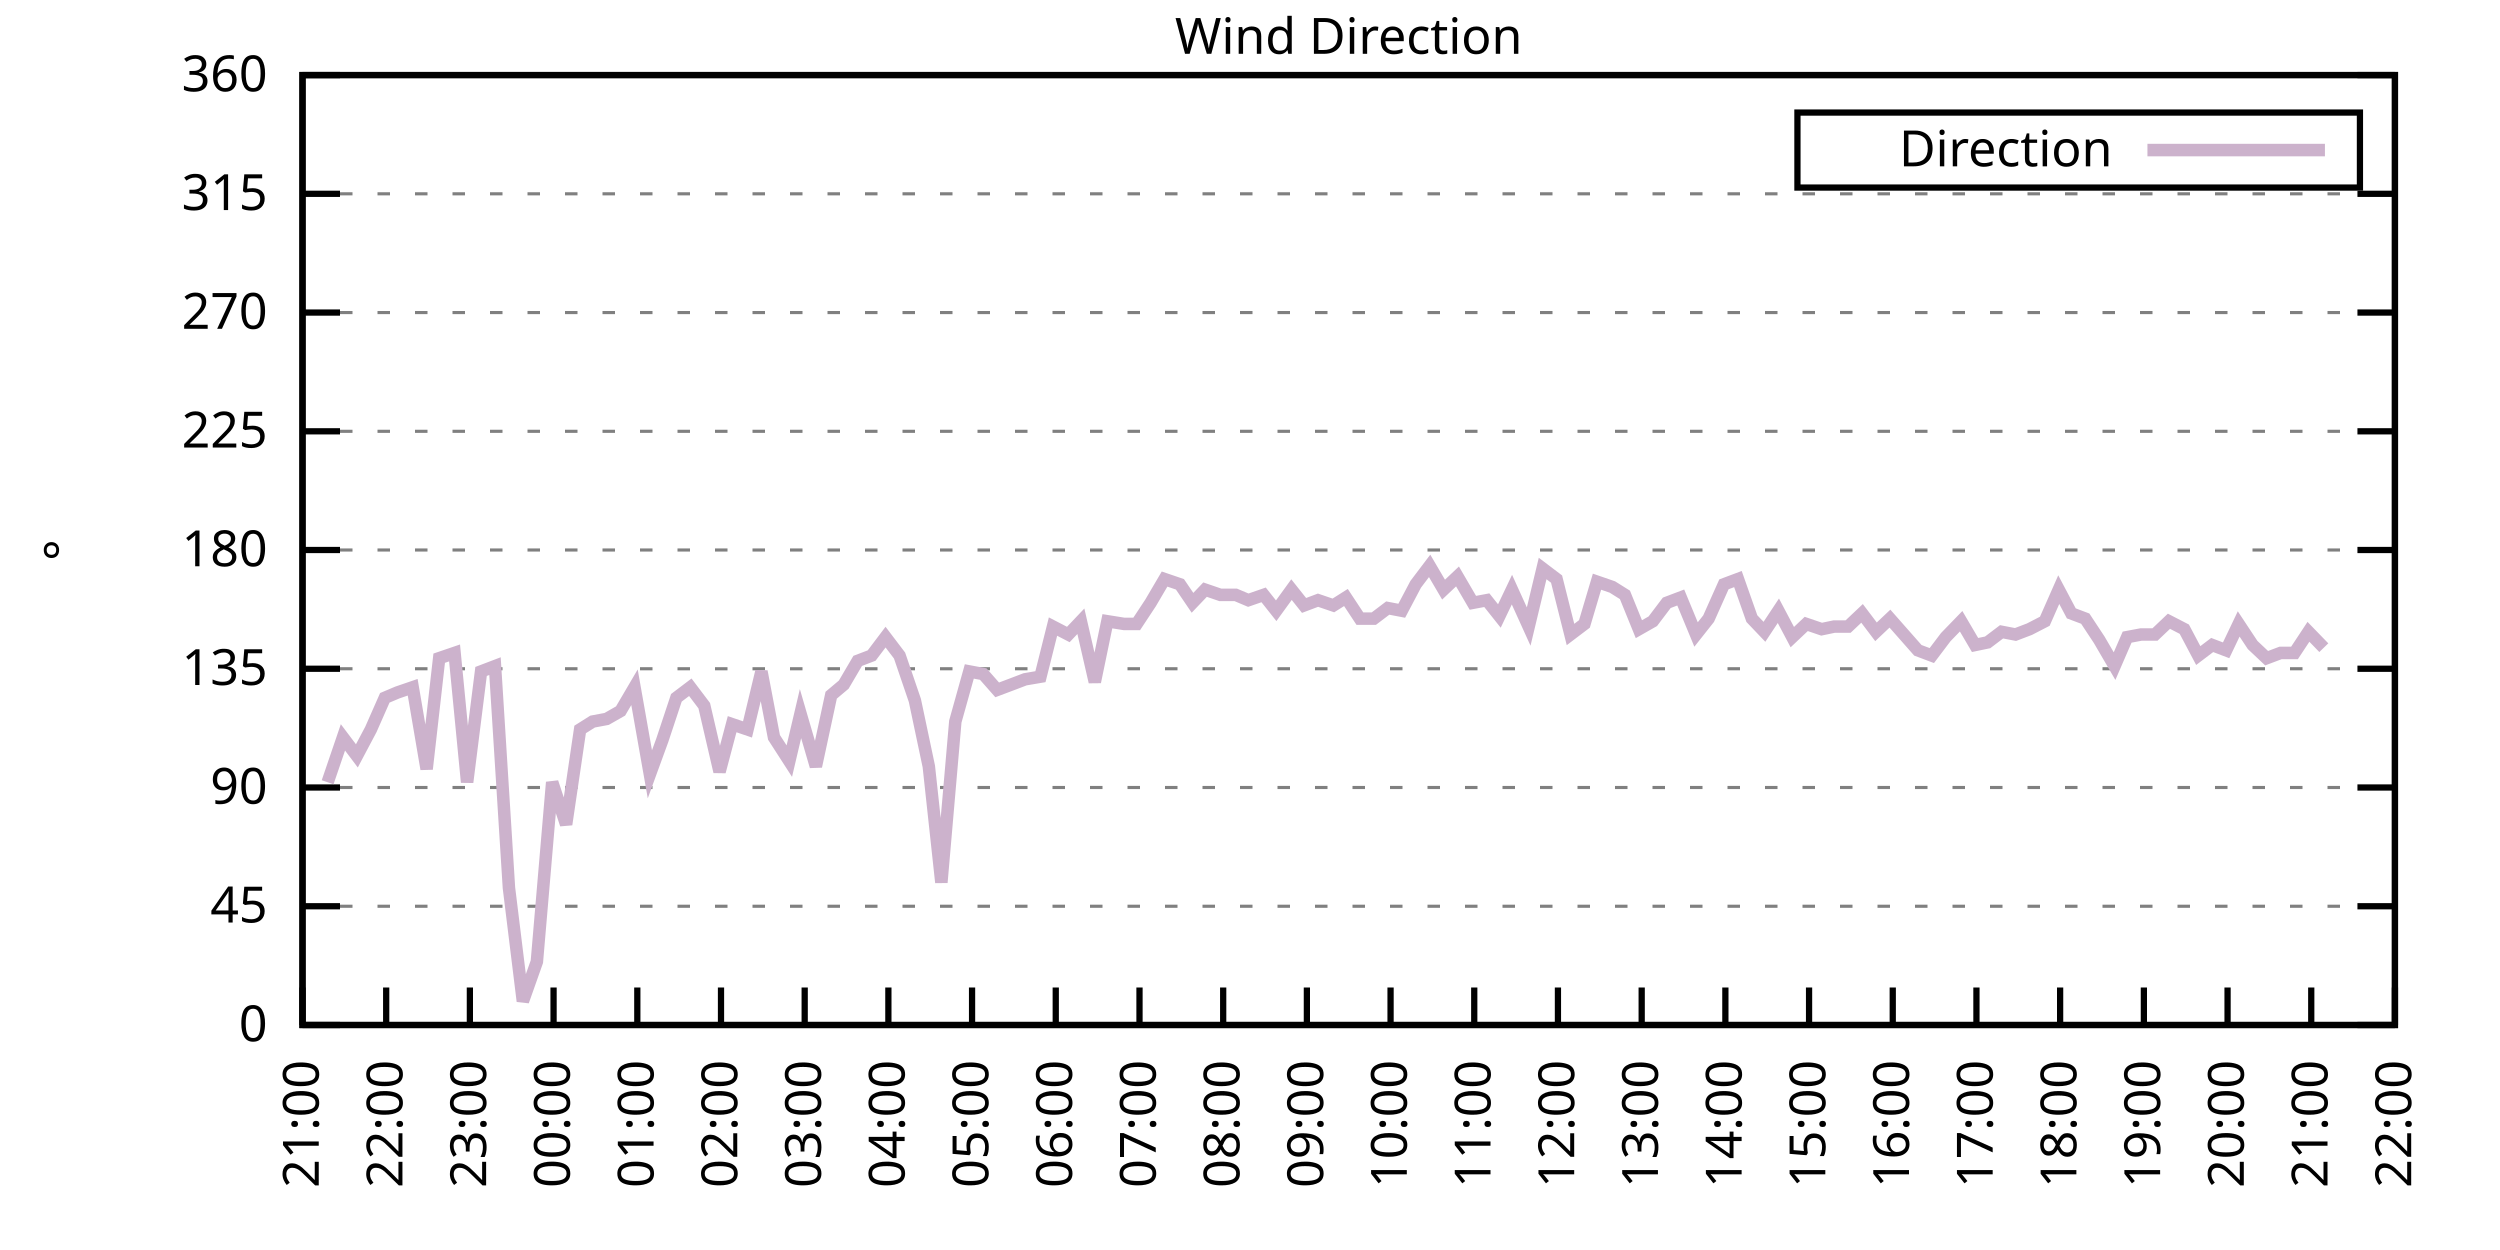
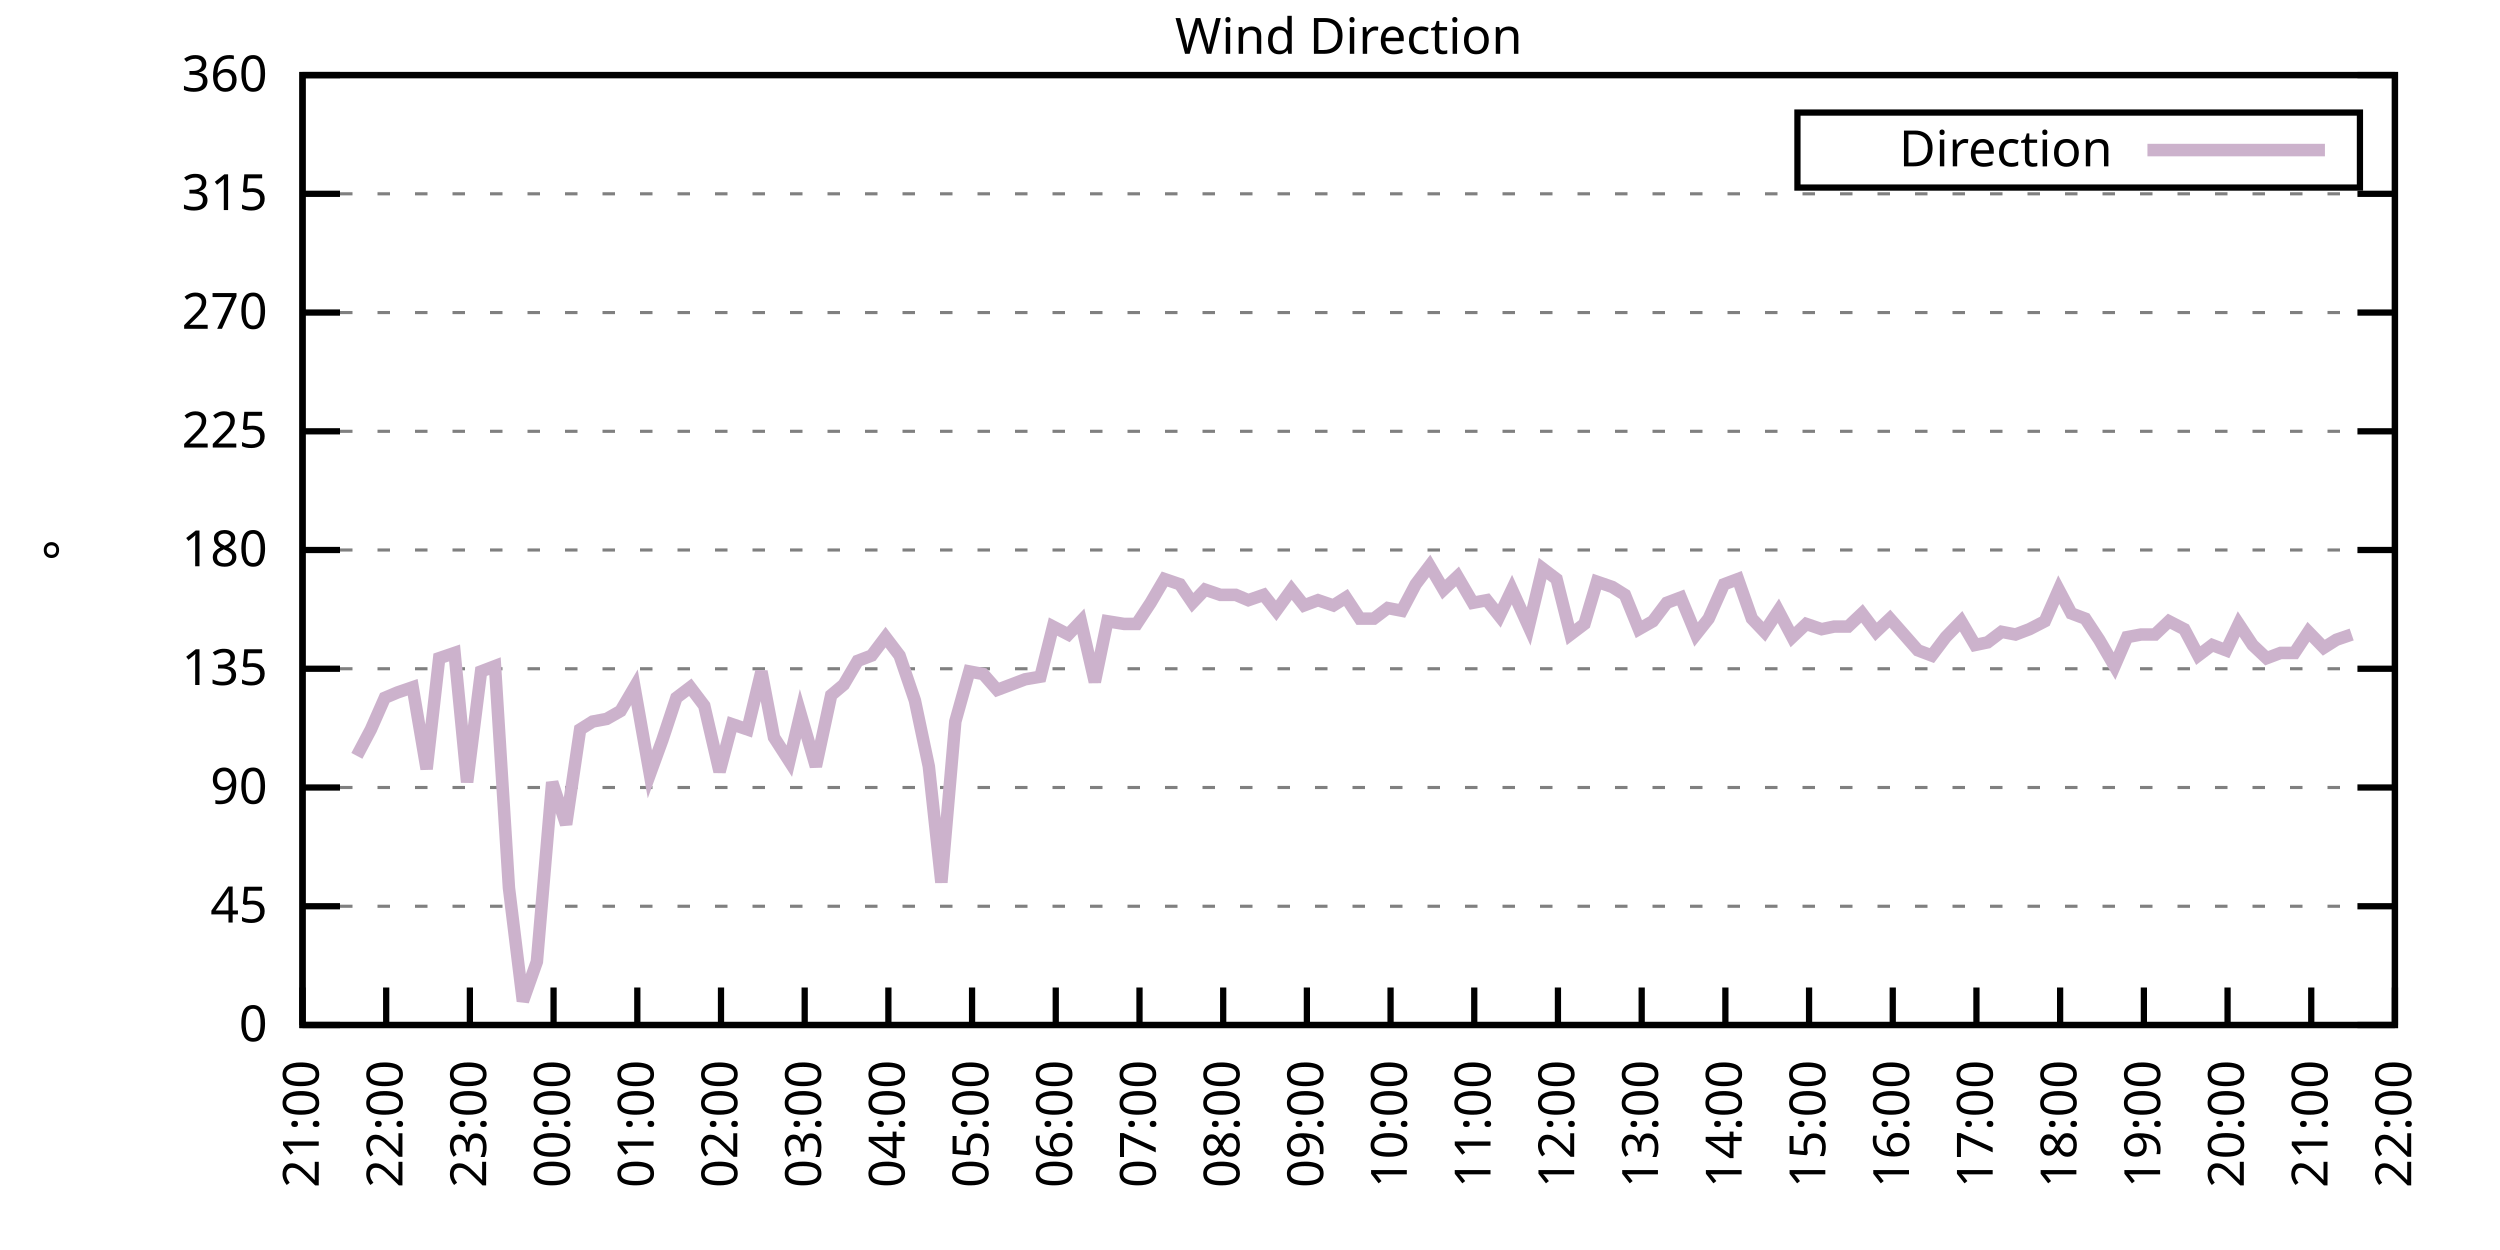
<svg xmlns="http://www.w3.org/2000/svg" xmlns:xlink="http://www.w3.org/1999/xlink" width="400" height="200" viewBox="0 0 400 200">
  <g id="gnuplot_canvas">
    <rect x="0" y="0" width="400" height="200" fill="none" />
    <defs>
      <circle id="gpDot" r="0.5" stroke-width="0.5" stroke="currentColor" />
      <path id="gpPt0" stroke-width="0.333" stroke="currentColor" d="M-1,0 h2 M0,-1 v2" />
      <path id="gpPt1" stroke-width="0.333" stroke="currentColor" d="M-1,-1 L1,1 M1,-1 L-1,1" />
      <path id="gpPt2" stroke-width="0.333" stroke="currentColor" d="M-1,0 L1,0 M0,-1 L0,1 M-1,-1 L1,1 M-1,1 L1,-1" />
      <rect id="gpPt3" stroke-width="0.333" stroke="currentColor" x="-1" y="-1" width="2" height="2" />
      <rect id="gpPt4" stroke-width="0.333" stroke="currentColor" fill="currentColor" x="-1" y="-1" width="2" height="2" />
      <circle id="gpPt5" stroke-width="0.333" stroke="currentColor" cx="0" cy="0" r="1" />
      <use xlink:href="#gpPt5" id="gpPt6" fill="currentColor" stroke="none" />
      <path id="gpPt7" stroke-width="0.333" stroke="currentColor" d="M0,-1.33 L-1.33,0.67 L1.33,0.67 z" />
      <use xlink:href="#gpPt7" id="gpPt8" fill="currentColor" stroke="none" />
      <use xlink:href="#gpPt7" id="gpPt9" stroke="currentColor" transform="rotate(180)" />
      <use xlink:href="#gpPt9" id="gpPt10" fill="currentColor" stroke="none" />
      <use xlink:href="#gpPt3" id="gpPt11" stroke="currentColor" transform="rotate(45)" />
      <use xlink:href="#gpPt11" id="gpPt12" fill="currentColor" stroke="none" />
      <path id="gpPt13" stroke-width="0.333" stroke="currentColor" d="M0,1.330 L1.265,0.411 L0.782,-1.067 L-0.782,-1.076 L-1.265,0.411 z" />
      <use xlink:href="#gpPt13" id="gpPt14" fill="currentColor" stroke="none" />
      <filter id="textbox" filterUnits="objectBoundingBox" x="0" y="0" height="1" width="1">
        <feFlood flood-color="white" flood-opacity="1" result="bgnd" />
        <feComposite in="SourceGraphic" in2="bgnd" operator="atop" />
      </filter>
      <filter id="greybox" filterUnits="objectBoundingBox" x="0" y="0" height="1" width="1">
        <feFlood flood-color="lightgrey" flood-opacity="1" result="grey" />
        <feComposite in="SourceGraphic" in2="grey" operator="atop" />
      </filter>
    </defs>
    <g fill="none" color="white" stroke="currentColor" stroke-width="1.00" stroke-linecap="butt" stroke-linejoin="miter">
</g>
    <g fill="none" color="black" stroke="currentColor" stroke-width="1.00" stroke-linecap="butt" stroke-linejoin="miter">
      <g stroke="none" shape-rendering="crispEdges">
        <polygon fill="rgb(255, 255, 255)" points="48.40,164.00 383.18,164.00 383.18,12.02 48.40,12.02 " />
      </g>
    </g>
    <g fill="none" color="black" stroke="currentColor" stroke-width="1.00" stroke-linecap="butt" stroke-linejoin="miter">
</g>
    <g fill="none" color="black" stroke="black" stroke-width="0.50" stroke-linecap="butt" stroke-linejoin="miter">
</g>
    <g fill="none" color="gray" stroke="currentColor" stroke-width="0.50" stroke-linecap="butt" stroke-linejoin="miter">
      <path stroke="gray" stroke-dasharray="2,4" class="gridline" d="M48.40,164.00 L383.19,164.00  " />
    </g>
    <g fill="none" color="gray" stroke="gray" stroke-width="1.00" stroke-linecap="butt" stroke-linejoin="miter">
</g>
    <g fill="none" color="black" stroke="currentColor" stroke-width="1.00" stroke-linecap="butt" stroke-linejoin="miter">
      <path stroke="black" d="M48.40,164.00 L54.40,164.00 M383.19,164.00 L377.19,164.00  " />
      <g transform="translate(42.80,166.60)" stroke="none" fill="black" font-family="Sans" font-size="8.00" text-anchor="end">
        <text>
          <tspan font-family="Sans"> 0</tspan>
        </text>
      </g>
    </g>
    <g fill="none" color="black" stroke="currentColor" stroke-width="1.00" stroke-linecap="butt" stroke-linejoin="miter">
</g>
    <g fill="none" color="black" stroke="black" stroke-width="0.50" stroke-linecap="butt" stroke-linejoin="miter">
</g>
    <g fill="none" color="gray" stroke="currentColor" stroke-width="0.50" stroke-linecap="butt" stroke-linejoin="miter">
      <path stroke="gray" stroke-dasharray="2,4" class="gridline" d="M48.40,145.00 L383.19,145.00  " />
    </g>
    <g fill="none" color="gray" stroke="gray" stroke-width="1.00" stroke-linecap="butt" stroke-linejoin="miter">
</g>
    <g fill="none" color="black" stroke="currentColor" stroke-width="1.00" stroke-linecap="butt" stroke-linejoin="miter">
      <path stroke="black" d="M48.40,145.00 L54.40,145.00 M383.19,145.00 L377.19,145.00  " />
      <g transform="translate(42.80,147.60)" stroke="none" fill="black" font-family="Sans" font-size="8.00" text-anchor="end">
        <text>
          <tspan font-family="Sans"> 45</tspan>
        </text>
      </g>
    </g>
    <g fill="none" color="black" stroke="currentColor" stroke-width="1.00" stroke-linecap="butt" stroke-linejoin="miter">
</g>
    <g fill="none" color="black" stroke="black" stroke-width="0.50" stroke-linecap="butt" stroke-linejoin="miter">
</g>
    <g fill="none" color="gray" stroke="currentColor" stroke-width="0.50" stroke-linecap="butt" stroke-linejoin="miter">
      <path stroke="gray" stroke-dasharray="2,4" class="gridline" d="M48.40,126.00 L383.19,126.00  " />
    </g>
    <g fill="none" color="gray" stroke="gray" stroke-width="1.00" stroke-linecap="butt" stroke-linejoin="miter">
</g>
    <g fill="none" color="black" stroke="currentColor" stroke-width="1.00" stroke-linecap="butt" stroke-linejoin="miter">
      <path stroke="black" d="M48.40,126.00 L54.40,126.00 M383.19,126.00 L377.19,126.00  " />
      <g transform="translate(42.80,128.60)" stroke="none" fill="black" font-family="Sans" font-size="8.00" text-anchor="end">
        <text>
          <tspan font-family="Sans"> 90</tspan>
        </text>
      </g>
    </g>
    <g fill="none" color="black" stroke="currentColor" stroke-width="1.00" stroke-linecap="butt" stroke-linejoin="miter">
</g>
    <g fill="none" color="black" stroke="black" stroke-width="0.50" stroke-linecap="butt" stroke-linejoin="miter">
</g>
    <g fill="none" color="gray" stroke="currentColor" stroke-width="0.50" stroke-linecap="butt" stroke-linejoin="miter">
      <path stroke="gray" stroke-dasharray="2,4" class="gridline" d="M48.40,107.00 L383.19,107.00  " />
    </g>
    <g fill="none" color="gray" stroke="gray" stroke-width="1.00" stroke-linecap="butt" stroke-linejoin="miter">
</g>
    <g fill="none" color="black" stroke="currentColor" stroke-width="1.00" stroke-linecap="butt" stroke-linejoin="miter">
      <path stroke="black" d="M48.40,107.00 L54.40,107.00 M383.19,107.00 L377.19,107.00  " />
      <g transform="translate(42.80,109.60)" stroke="none" fill="black" font-family="Sans" font-size="8.00" text-anchor="end">
        <text>
          <tspan font-family="Sans"> 135</tspan>
        </text>
      </g>
    </g>
    <g fill="none" color="black" stroke="currentColor" stroke-width="1.00" stroke-linecap="butt" stroke-linejoin="miter">
</g>
    <g fill="none" color="black" stroke="black" stroke-width="0.50" stroke-linecap="butt" stroke-linejoin="miter">
</g>
    <g fill="none" color="gray" stroke="currentColor" stroke-width="0.50" stroke-linecap="butt" stroke-linejoin="miter">
      <path stroke="gray" stroke-dasharray="2,4" class="gridline" d="M48.40,88.00 L383.19,88.00  " />
    </g>
    <g fill="none" color="gray" stroke="gray" stroke-width="1.00" stroke-linecap="butt" stroke-linejoin="miter">
</g>
    <g fill="none" color="black" stroke="currentColor" stroke-width="1.00" stroke-linecap="butt" stroke-linejoin="miter">
      <path stroke="black" d="M48.40,88.00 L54.40,88.00 M383.19,88.00 L377.19,88.00  " />
      <g transform="translate(42.80,90.60)" stroke="none" fill="black" font-family="Sans" font-size="8.00" text-anchor="end">
        <text>
          <tspan font-family="Sans"> 180</tspan>
        </text>
      </g>
    </g>
    <g fill="none" color="black" stroke="currentColor" stroke-width="1.00" stroke-linecap="butt" stroke-linejoin="miter">
</g>
    <g fill="none" color="black" stroke="black" stroke-width="0.50" stroke-linecap="butt" stroke-linejoin="miter">
</g>
    <g fill="none" color="gray" stroke="currentColor" stroke-width="0.50" stroke-linecap="butt" stroke-linejoin="miter">
      <path stroke="gray" stroke-dasharray="2,4" class="gridline" d="M48.40,69.01 L383.19,69.01  " />
    </g>
    <g fill="none" color="gray" stroke="gray" stroke-width="1.00" stroke-linecap="butt" stroke-linejoin="miter">
</g>
    <g fill="none" color="black" stroke="currentColor" stroke-width="1.00" stroke-linecap="butt" stroke-linejoin="miter">
      <path stroke="black" d="M48.40,69.01 L54.40,69.01 M383.19,69.01 L377.19,69.01  " />
      <g transform="translate(42.80,71.61)" stroke="none" fill="black" font-family="Sans" font-size="8.00" text-anchor="end">
        <text>
          <tspan font-family="Sans"> 225</tspan>
        </text>
      </g>
    </g>
    <g fill="none" color="black" stroke="currentColor" stroke-width="1.00" stroke-linecap="butt" stroke-linejoin="miter">
</g>
    <g fill="none" color="black" stroke="black" stroke-width="0.50" stroke-linecap="butt" stroke-linejoin="miter">
</g>
    <g fill="none" color="gray" stroke="currentColor" stroke-width="0.50" stroke-linecap="butt" stroke-linejoin="miter">
      <path stroke="gray" stroke-dasharray="2,4" class="gridline" d="M48.40,50.01 L383.19,50.01  " />
    </g>
    <g fill="none" color="gray" stroke="gray" stroke-width="1.00" stroke-linecap="butt" stroke-linejoin="miter">
</g>
    <g fill="none" color="black" stroke="currentColor" stroke-width="1.00" stroke-linecap="butt" stroke-linejoin="miter">
      <path stroke="black" d="M48.40,50.01 L54.40,50.01 M383.19,50.01 L377.19,50.01  " />
      <g transform="translate(42.80,52.61)" stroke="none" fill="black" font-family="Sans" font-size="8.00" text-anchor="end">
        <text>
          <tspan font-family="Sans"> 270</tspan>
        </text>
      </g>
    </g>
    <g fill="none" color="black" stroke="currentColor" stroke-width="1.00" stroke-linecap="butt" stroke-linejoin="miter">
</g>
    <g fill="none" color="black" stroke="black" stroke-width="0.50" stroke-linecap="butt" stroke-linejoin="miter">
</g>
    <g fill="none" color="gray" stroke="currentColor" stroke-width="0.50" stroke-linecap="butt" stroke-linejoin="miter">
      <path stroke="gray" stroke-dasharray="2,4" class="gridline" d="M48.40,31.01 L383.19,31.01  " />
    </g>
    <g fill="none" color="gray" stroke="gray" stroke-width="1.00" stroke-linecap="butt" stroke-linejoin="miter">
</g>
    <g fill="none" color="black" stroke="currentColor" stroke-width="1.00" stroke-linecap="butt" stroke-linejoin="miter">
      <path stroke="black" d="M48.40,31.01 L54.40,31.01 M383.19,31.01 L377.19,31.01  " />
      <g transform="translate(42.80,33.61)" stroke="none" fill="black" font-family="Sans" font-size="8.00" text-anchor="end">
        <text>
          <tspan font-family="Sans"> 315</tspan>
        </text>
      </g>
    </g>
    <g fill="none" color="black" stroke="currentColor" stroke-width="1.00" stroke-linecap="butt" stroke-linejoin="miter">
</g>
    <g fill="none" color="black" stroke="black" stroke-width="0.50" stroke-linecap="butt" stroke-linejoin="miter">
</g>
    <g fill="none" color="gray" stroke="currentColor" stroke-width="0.50" stroke-linecap="butt" stroke-linejoin="miter">
      <path stroke="gray" stroke-dasharray="2,4" class="gridline" d="M48.40,12.01 L383.19,12.01  " />
    </g>
    <g fill="none" color="gray" stroke="gray" stroke-width="1.00" stroke-linecap="butt" stroke-linejoin="miter">
</g>
    <g fill="none" color="black" stroke="currentColor" stroke-width="1.00" stroke-linecap="butt" stroke-linejoin="miter">
      <path stroke="black" d="M48.40,12.01 L54.40,12.01 M383.19,12.01 L377.19,12.01  " />
      <g transform="translate(42.80,14.61)" stroke="none" fill="black" font-family="Sans" font-size="8.00" text-anchor="end">
        <text>
          <tspan font-family="Sans"> 360</tspan>
        </text>
      </g>
    </g>
    <g fill="none" color="black" stroke="currentColor" stroke-width="1.00" stroke-linecap="butt" stroke-linejoin="miter">
      <path stroke="black" d="M48.40,164.00 L48.40,158.00  " />
      <g transform="translate(51.00,169.60) rotate(270.00)" stroke="none" fill="black" font-family="Sans" font-size="8.00" text-anchor="end">
        <text>
          <tspan font-family="Sans">21:00</tspan>
        </text>
      </g>
    </g>
    <g fill="none" color="black" stroke="currentColor" stroke-width="1.00" stroke-linecap="butt" stroke-linejoin="miter">
      <path stroke="black" d="M61.79,164.00 L61.79,158.00  " />
      <g transform="translate(64.39,169.60) rotate(270.00)" stroke="none" fill="black" font-family="Sans" font-size="8.00" text-anchor="end">
        <text>
          <tspan font-family="Sans">22:00</tspan>
        </text>
      </g>
    </g>
    <g fill="none" color="black" stroke="currentColor" stroke-width="1.00" stroke-linecap="butt" stroke-linejoin="miter">
      <path stroke="black" d="M75.18,164.00 L75.18,158.00  " />
      <g transform="translate(77.78,169.60) rotate(270.00)" stroke="none" fill="black" font-family="Sans" font-size="8.00" text-anchor="end">
        <text>
          <tspan font-family="Sans">23:00</tspan>
        </text>
      </g>
    </g>
    <g fill="none" color="black" stroke="currentColor" stroke-width="1.00" stroke-linecap="butt" stroke-linejoin="miter">
      <path stroke="black" d="M88.57,164.00 L88.57,158.00  " />
      <g transform="translate(91.17,169.60) rotate(270.00)" stroke="none" fill="black" font-family="Sans" font-size="8.00" text-anchor="end">
        <text>
          <tspan font-family="Sans">00:00</tspan>
        </text>
      </g>
    </g>
    <g fill="none" color="black" stroke="currentColor" stroke-width="1.00" stroke-linecap="butt" stroke-linejoin="miter">
      <path stroke="black" d="M101.97,164.00 L101.97,158.00  " />
      <g transform="translate(104.57,169.60) rotate(270.00)" stroke="none" fill="black" font-family="Sans" font-size="8.00" text-anchor="end">
        <text>
          <tspan font-family="Sans">01:00</tspan>
        </text>
      </g>
    </g>
    <g fill="none" color="black" stroke="currentColor" stroke-width="1.00" stroke-linecap="butt" stroke-linejoin="miter">
      <path stroke="black" d="M115.36,164.00 L115.36,158.00  " />
      <g transform="translate(117.96,169.60) rotate(270.00)" stroke="none" fill="black" font-family="Sans" font-size="8.00" text-anchor="end">
        <text>
          <tspan font-family="Sans">02:00</tspan>
        </text>
      </g>
    </g>
    <g fill="none" color="black" stroke="currentColor" stroke-width="1.00" stroke-linecap="butt" stroke-linejoin="miter">
      <path stroke="black" d="M128.75,164.00 L128.75,158.00  " />
      <g transform="translate(131.35,169.60) rotate(270.00)" stroke="none" fill="black" font-family="Sans" font-size="8.00" text-anchor="end">
        <text>
          <tspan font-family="Sans">03:00</tspan>
        </text>
      </g>
    </g>
    <g fill="none" color="black" stroke="currentColor" stroke-width="1.00" stroke-linecap="butt" stroke-linejoin="miter">
      <path stroke="black" d="M142.14,164.00 L142.14,158.00  " />
      <g transform="translate(144.74,169.60) rotate(270.00)" stroke="none" fill="black" font-family="Sans" font-size="8.00" text-anchor="end">
        <text>
          <tspan font-family="Sans">04:00</tspan>
        </text>
      </g>
    </g>
    <g fill="none" color="black" stroke="currentColor" stroke-width="1.00" stroke-linecap="butt" stroke-linejoin="miter">
      <path stroke="black" d="M155.53,164.00 L155.53,158.00  " />
      <g transform="translate(158.13,169.60) rotate(270.00)" stroke="none" fill="black" font-family="Sans" font-size="8.00" text-anchor="end">
        <text>
          <tspan font-family="Sans">05:00</tspan>
        </text>
      </g>
    </g>
    <g fill="none" color="black" stroke="currentColor" stroke-width="1.00" stroke-linecap="butt" stroke-linejoin="miter">
      <path stroke="black" d="M168.92,164.00 L168.92,158.00  " />
      <g transform="translate(171.52,169.60) rotate(270.00)" stroke="none" fill="black" font-family="Sans" font-size="8.00" text-anchor="end">
        <text>
          <tspan font-family="Sans">06:00</tspan>
        </text>
      </g>
    </g>
    <g fill="none" color="black" stroke="currentColor" stroke-width="1.00" stroke-linecap="butt" stroke-linejoin="miter">
      <path stroke="black" d="M182.32,164.00 L182.32,158.00  " />
      <g transform="translate(184.92,169.60) rotate(270.00)" stroke="none" fill="black" font-family="Sans" font-size="8.00" text-anchor="end">
        <text>
          <tspan font-family="Sans">07:00</tspan>
        </text>
      </g>
    </g>
    <g fill="none" color="black" stroke="currentColor" stroke-width="1.00" stroke-linecap="butt" stroke-linejoin="miter">
      <path stroke="black" d="M195.71,164.00 L195.71,158.00  " />
      <g transform="translate(198.31,169.60) rotate(270.00)" stroke="none" fill="black" font-family="Sans" font-size="8.00" text-anchor="end">
        <text>
          <tspan font-family="Sans">08:00</tspan>
        </text>
      </g>
    </g>
    <g fill="none" color="black" stroke="currentColor" stroke-width="1.00" stroke-linecap="butt" stroke-linejoin="miter">
      <path stroke="black" d="M209.10,164.00 L209.10,158.00  " />
      <g transform="translate(211.70,169.60) rotate(270.00)" stroke="none" fill="black" font-family="Sans" font-size="8.00" text-anchor="end">
        <text>
          <tspan font-family="Sans">09:00</tspan>
        </text>
      </g>
    </g>
    <g fill="none" color="black" stroke="currentColor" stroke-width="1.00" stroke-linecap="butt" stroke-linejoin="miter">
      <path stroke="black" d="M222.49,164.00 L222.49,158.00  " />
      <g transform="translate(225.09,169.60) rotate(270.00)" stroke="none" fill="black" font-family="Sans" font-size="8.00" text-anchor="end">
        <text>
          <tspan font-family="Sans">10:00</tspan>
        </text>
      </g>
    </g>
    <g fill="none" color="black" stroke="currentColor" stroke-width="1.00" stroke-linecap="butt" stroke-linejoin="miter">
      <path stroke="black" d="M235.88,164.00 L235.88,158.00  " />
      <g transform="translate(238.48,169.60) rotate(270.00)" stroke="none" fill="black" font-family="Sans" font-size="8.00" text-anchor="end">
        <text>
          <tspan font-family="Sans">11:00</tspan>
        </text>
      </g>
    </g>
    <g fill="none" color="black" stroke="currentColor" stroke-width="1.00" stroke-linecap="butt" stroke-linejoin="miter">
      <path stroke="black" d="M249.27,164.00 L249.27,158.00  " />
      <g transform="translate(251.87,169.60) rotate(270.00)" stroke="none" fill="black" font-family="Sans" font-size="8.00" text-anchor="end">
        <text>
          <tspan font-family="Sans">12:00</tspan>
        </text>
      </g>
    </g>
    <g fill="none" color="black" stroke="currentColor" stroke-width="1.00" stroke-linecap="butt" stroke-linejoin="miter">
      <path stroke="black" d="M262.67,164.00 L262.67,158.00  " />
      <g transform="translate(265.27,169.60) rotate(270.00)" stroke="none" fill="black" font-family="Sans" font-size="8.00" text-anchor="end">
        <text>
          <tspan font-family="Sans">13:00</tspan>
        </text>
      </g>
    </g>
    <g fill="none" color="black" stroke="currentColor" stroke-width="1.00" stroke-linecap="butt" stroke-linejoin="miter">
      <path stroke="black" d="M276.06,164.00 L276.06,158.00  " />
      <g transform="translate(278.66,169.60) rotate(270.00)" stroke="none" fill="black" font-family="Sans" font-size="8.00" text-anchor="end">
        <text>
          <tspan font-family="Sans">14:00</tspan>
        </text>
      </g>
    </g>
    <g fill="none" color="black" stroke="currentColor" stroke-width="1.00" stroke-linecap="butt" stroke-linejoin="miter">
      <path stroke="black" d="M289.45,164.00 L289.45,158.00  " />
      <g transform="translate(292.05,169.60) rotate(270.00)" stroke="none" fill="black" font-family="Sans" font-size="8.00" text-anchor="end">
        <text>
          <tspan font-family="Sans">15:00</tspan>
        </text>
      </g>
    </g>
    <g fill="none" color="black" stroke="currentColor" stroke-width="1.00" stroke-linecap="butt" stroke-linejoin="miter">
      <path stroke="black" d="M302.84,164.00 L302.84,158.00  " />
      <g transform="translate(305.44,169.60) rotate(270.00)" stroke="none" fill="black" font-family="Sans" font-size="8.00" text-anchor="end">
        <text>
          <tspan font-family="Sans">16:00</tspan>
        </text>
      </g>
    </g>
    <g fill="none" color="black" stroke="currentColor" stroke-width="1.00" stroke-linecap="butt" stroke-linejoin="miter">
      <path stroke="black" d="M316.23,164.00 L316.23,158.00  " />
      <g transform="translate(318.83,169.60) rotate(270.00)" stroke="none" fill="black" font-family="Sans" font-size="8.00" text-anchor="end">
        <text>
          <tspan font-family="Sans">17:00</tspan>
        </text>
      </g>
    </g>
    <g fill="none" color="black" stroke="currentColor" stroke-width="1.00" stroke-linecap="butt" stroke-linejoin="miter">
      <path stroke="black" d="M329.62,164.00 L329.62,158.00  " />
      <g transform="translate(332.22,169.60) rotate(270.00)" stroke="none" fill="black" font-family="Sans" font-size="8.00" text-anchor="end">
        <text>
          <tspan font-family="Sans">18:00</tspan>
        </text>
      </g>
    </g>
    <g fill="none" color="black" stroke="currentColor" stroke-width="1.00" stroke-linecap="butt" stroke-linejoin="miter">
      <path stroke="black" d="M343.02,164.00 L343.02,158.00  " />
      <g transform="translate(345.62,169.60) rotate(270.00)" stroke="none" fill="black" font-family="Sans" font-size="8.00" text-anchor="end">
        <text>
          <tspan font-family="Sans">19:00</tspan>
        </text>
      </g>
    </g>
    <g fill="none" color="black" stroke="currentColor" stroke-width="1.00" stroke-linecap="butt" stroke-linejoin="miter">
      <path stroke="black" d="M356.41,164.00 L356.41,158.00  " />
      <g transform="translate(359.01,169.60) rotate(270.00)" stroke="none" fill="black" font-family="Sans" font-size="8.00" text-anchor="end">
        <text>
          <tspan font-family="Sans">20:00</tspan>
        </text>
      </g>
    </g>
    <g fill="none" color="black" stroke="currentColor" stroke-width="1.00" stroke-linecap="butt" stroke-linejoin="miter">
      <path stroke="black" d="M369.80,164.00 L369.80,158.00  " />
      <g transform="translate(372.40,169.60) rotate(270.00)" stroke="none" fill="black" font-family="Sans" font-size="8.00" text-anchor="end">
        <text>
          <tspan font-family="Sans">21:00</tspan>
        </text>
      </g>
    </g>
    <g fill="none" color="black" stroke="currentColor" stroke-width="1.00" stroke-linecap="butt" stroke-linejoin="miter">
      <path stroke="black" d="M383.19,164.00 L383.19,158.00  " />
      <g transform="translate(385.79,169.60) rotate(270.00)" stroke="none" fill="black" font-family="Sans" font-size="8.00" text-anchor="end">
        <text>
          <tspan font-family="Sans">22:00</tspan>
        </text>
      </g>
    </g>
    <g fill="none" color="black" stroke="currentColor" stroke-width="1.00" stroke-linecap="butt" stroke-linejoin="miter">
</g>
    <g fill="none" color="black" stroke="currentColor" stroke-width="1.00" stroke-linecap="butt" stroke-linejoin="miter">
      <path stroke="black" d="M48.40,12.01 L48.40,164.00 L383.19,164.00 L383.19,12.01 L48.40,12.01 Z  " />
    </g>
    <g fill="none" color="black" stroke="currentColor" stroke-width="1.00" stroke-linecap="butt" stroke-linejoin="miter">
</g>
    <g fill="none" color="black" stroke="currentColor" stroke-width="1.00" stroke-linecap="butt" stroke-linejoin="miter">
      <path stroke="black" d="M287.59,30.01 L287.59,18.01 L377.59,18.01 L377.59,30.01 L287.59,30.01 Z  " />
    </g>
    <g id="Wind_direction_plot_1">
      <g fill="none" color="white" stroke="black" stroke-width="2.00" stroke-linecap="butt" stroke-linejoin="miter">
</g>
      <g fill="none" color="black" stroke="currentColor" stroke-width="2.00" stroke-linecap="butt" stroke-linejoin="miter">
        <g transform="translate(337.99,26.61)" stroke="none" fill="black" font-family="Sans" font-size="8.00" text-anchor="end">
          <text>
            <tspan font-family="Sans">Direction</tspan>
          </text>
        </g>
      </g>
      <g fill="none" color="black" stroke="currentColor" stroke-width="2.00" stroke-linecap="butt" stroke-linejoin="miter">
-         <path stroke="rgb(204, 178, 204)" d="M343.59,24.01 L371.99,24.01 M52.42,125.16 L54.87,117.98 L57.10,120.94 L59.34,116.71 L61.57,111.65 L63.58,110.80   L66.03,109.96 L68.26,123.05 L70.27,105.31 L72.73,104.47 L74.74,125.16 L76.97,107.43 L79.20,106.58 L81.43,142.05   L83.66,160.20 L85.90,153.87 L88.35,125.16 L90.58,131.91 L92.82,116.71 L94.82,115.45 L97.06,115.03 L99.29,113.76   L101.52,109.96 L103.98,123.89 L105.98,118.40 L108.22,111.65 L110.45,109.96 L112.68,112.91 L115.13,123.47 L117.14,115.87   L119.60,116.71 L121.83,107.43 L123.84,117.98 L126.29,121.78 L128.08,114.18 L130.54,122.62 L132.99,111.23 L135.00,109.54   L137.23,105.74 L139.46,104.89 L141.69,101.94 L143.93,104.89 L146.38,112.07 L148.61,122.62 L150.62,141.20 L152.85,115.45   L155.09,107.43 L157.32,107.85 L159.55,110.38 L161.78,109.54 L164.01,108.69 L166.47,108.27 L168.48,100.25 L170.93,101.52   L172.94,99.40 L175.17,109.11 L177.18,99.40 L179.86,99.83 L181.87,99.83 L184.10,96.45 L186.33,92.65 L188.79,93.49   L190.80,96.45 L192.81,94.34 L195.26,95.18 L197.72,95.18 L199.73,96.03 L202.18,95.18 L204.19,97.72 L206.64,94.34   L208.65,96.87 L210.88,96.03 L213.34,96.87 L215.35,95.60 L217.58,98.98 L219.81,98.98 L222.04,97.29 L224.28,97.72   L226.51,93.49 L228.74,90.54 L230.97,94.34 L233.20,92.23 L235.66,96.45 L237.89,96.03 L239.90,98.56 L241.91,94.34   L244.59,100.25 L246.82,90.96 L249.05,92.65 L251.28,101.52 L253.51,99.83 L255.52,93.07 L257.98,93.92 L259.99,95.18   L262.22,100.67 L264.45,99.40 L266.68,96.45 L268.92,95.60 L271.37,101.52 L273.38,98.98 L275.83,93.49 L278.07,92.65   L280.30,98.98 L282.31,101.09 L284.54,97.72 L286.77,101.94 L289.00,99.83 L291.46,100.67 L293.47,100.25 L295.70,100.25   L297.93,98.14 L300.16,101.09 L302.39,98.98 L304.63,101.52 L306.86,104.05 L309.09,104.89 L311.32,101.94 L313.78,99.40   L316.01,103.20 L318.02,102.78 L320.25,101.09 L322.48,101.52 L324.71,100.67 L327.17,99.40 L329.40,94.34 L331.41,98.14   L333.64,98.98 L335.87,102.36 L338.33,106.58 L340.34,101.94 L342.57,101.52 L344.80,101.52 L347.03,99.40 L349.49,100.67   L351.72,104.89 L353.95,103.20 L356.18,104.05 L358.19,99.83 L360.42,103.20 L362.66,105.31 L364.89,104.47 L367.12,104.47   L369.35,101.09 L371.81,103.63  " />
+         <path stroke="rgb(204, 178, 204)" d="M343.59,24.01 L371.99,24.01 M57.10,120.94 L59.34,116.71 L61.57,111.65 L63.58,110.80 L66.03,109.96 L68.26,123.05   L70.27,105.31 L72.73,104.47 L74.74,125.16 L76.97,107.43 L79.20,106.58 L81.43,142.05 L83.66,160.20 L85.90,153.87   L88.35,125.16 L90.58,131.91 L92.82,116.71 L94.82,115.45 L97.06,115.03 L99.29,113.76 L101.52,109.96 L103.98,123.89   L105.98,118.40 L108.22,111.65 L110.45,109.96 L112.68,112.91 L115.13,123.47 L117.14,115.87 L119.60,116.71 L121.83,107.43   L123.84,117.98 L126.29,121.78 L128.08,114.18 L130.54,122.62 L132.99,111.23 L135.00,109.54 L137.23,105.74 L139.46,104.89   L141.69,101.94 L143.93,104.89 L146.38,112.07 L148.61,122.62 L150.62,141.20 L152.85,115.45 L155.09,107.43 L157.32,107.85   L159.55,110.38 L161.78,109.54 L164.01,108.69 L166.47,108.27 L168.48,100.25 L170.93,101.52 L172.94,99.40 L175.17,109.11   L177.18,99.40 L179.86,99.83 L181.87,99.83 L184.10,96.45 L186.33,92.65 L188.79,93.49 L190.80,96.45 L192.81,94.34   L195.26,95.18 L197.72,95.18 L199.73,96.03 L202.18,95.18 L204.19,97.72 L206.64,94.34 L208.65,96.87 L210.88,96.03   L213.34,96.87 L215.35,95.60 L217.58,98.98 L219.81,98.98 L222.04,97.29 L224.28,97.72 L226.51,93.49 L228.74,90.54   L230.97,94.34 L233.20,92.23 L235.66,96.45 L237.89,96.03 L239.90,98.56 L241.91,94.34 L244.59,100.25 L246.82,90.96   L249.05,92.65 L251.28,101.52 L253.51,99.83 L255.52,93.07 L257.98,93.92 L259.99,95.18 L262.22,100.67 L264.45,99.40   L266.68,96.45 L268.92,95.60 L271.37,101.52 L273.38,98.98 L275.83,93.49 L278.07,92.65 L280.30,98.98 L282.31,101.09   L284.54,97.72 L286.77,101.94 L289.00,99.83 L291.46,100.67 L293.47,100.25 L295.70,100.25 L297.93,98.14 L300.16,101.09   L302.39,98.98 L304.63,101.52 L306.86,104.05 L309.09,104.89 L311.32,101.94 L313.78,99.40 L316.01,103.20 L318.02,102.78   L320.25,101.09 L322.48,101.52 L324.71,100.67 L327.17,99.40 L329.40,94.34 L331.41,98.14 L333.64,98.98 L335.87,102.36   L338.33,106.58 L340.34,101.94 L342.57,101.52 L344.80,101.52 L347.03,99.40 L349.49,100.67 L351.72,104.89 L353.95,103.20   L356.18,104.05 L358.19,99.83 L360.42,103.20 L362.66,105.31 L364.89,104.47 L367.12,104.47 L369.35,101.09 L371.81,103.63   L373.82,102.36 L376.27,101.52  " />
      </g>
    </g>
    <g fill="none" color="black" stroke="currentColor" stroke-width="2.00" stroke-linecap="butt" stroke-linejoin="miter">
</g>
    <g fill="none" color="black" stroke="black" stroke-width="1.00" stroke-linecap="butt" stroke-linejoin="miter">
</g>
    <g fill="none" color="black" stroke="currentColor" stroke-width="1.00" stroke-linecap="butt" stroke-linejoin="miter">
      <path stroke="black" d="M48.40,12.01 L48.40,164.00 L383.19,164.00 L383.19,12.01 L48.40,12.01 Z  " />
      <g transform="translate(12.80,88.01) rotate(270.00)" stroke="none" fill="black" font-family="Sans" font-size="8.00" text-anchor="middle">
        <text>
          <tspan font-family="Sans">°</tspan>
        </text>
      </g>
    </g>
    <g fill="none" color="black" stroke="currentColor" stroke-width="1.00" stroke-linecap="butt" stroke-linejoin="miter">
</g>
    <g fill="none" color="black" stroke="currentColor" stroke-width="1.00" stroke-linecap="butt" stroke-linejoin="miter">
      <g transform="translate(215.79,8.61)" stroke="none" fill="black" font-family="Sans" font-size="8.00" text-anchor="middle">
        <text>
          <tspan font-family="Sans">Wind Direction</tspan>
        </text>
      </g>
    </g>
    <g fill="none" color="black" stroke="currentColor" stroke-width="1.00" stroke-linecap="butt" stroke-linejoin="miter">
</g>
  </g>
</svg>
